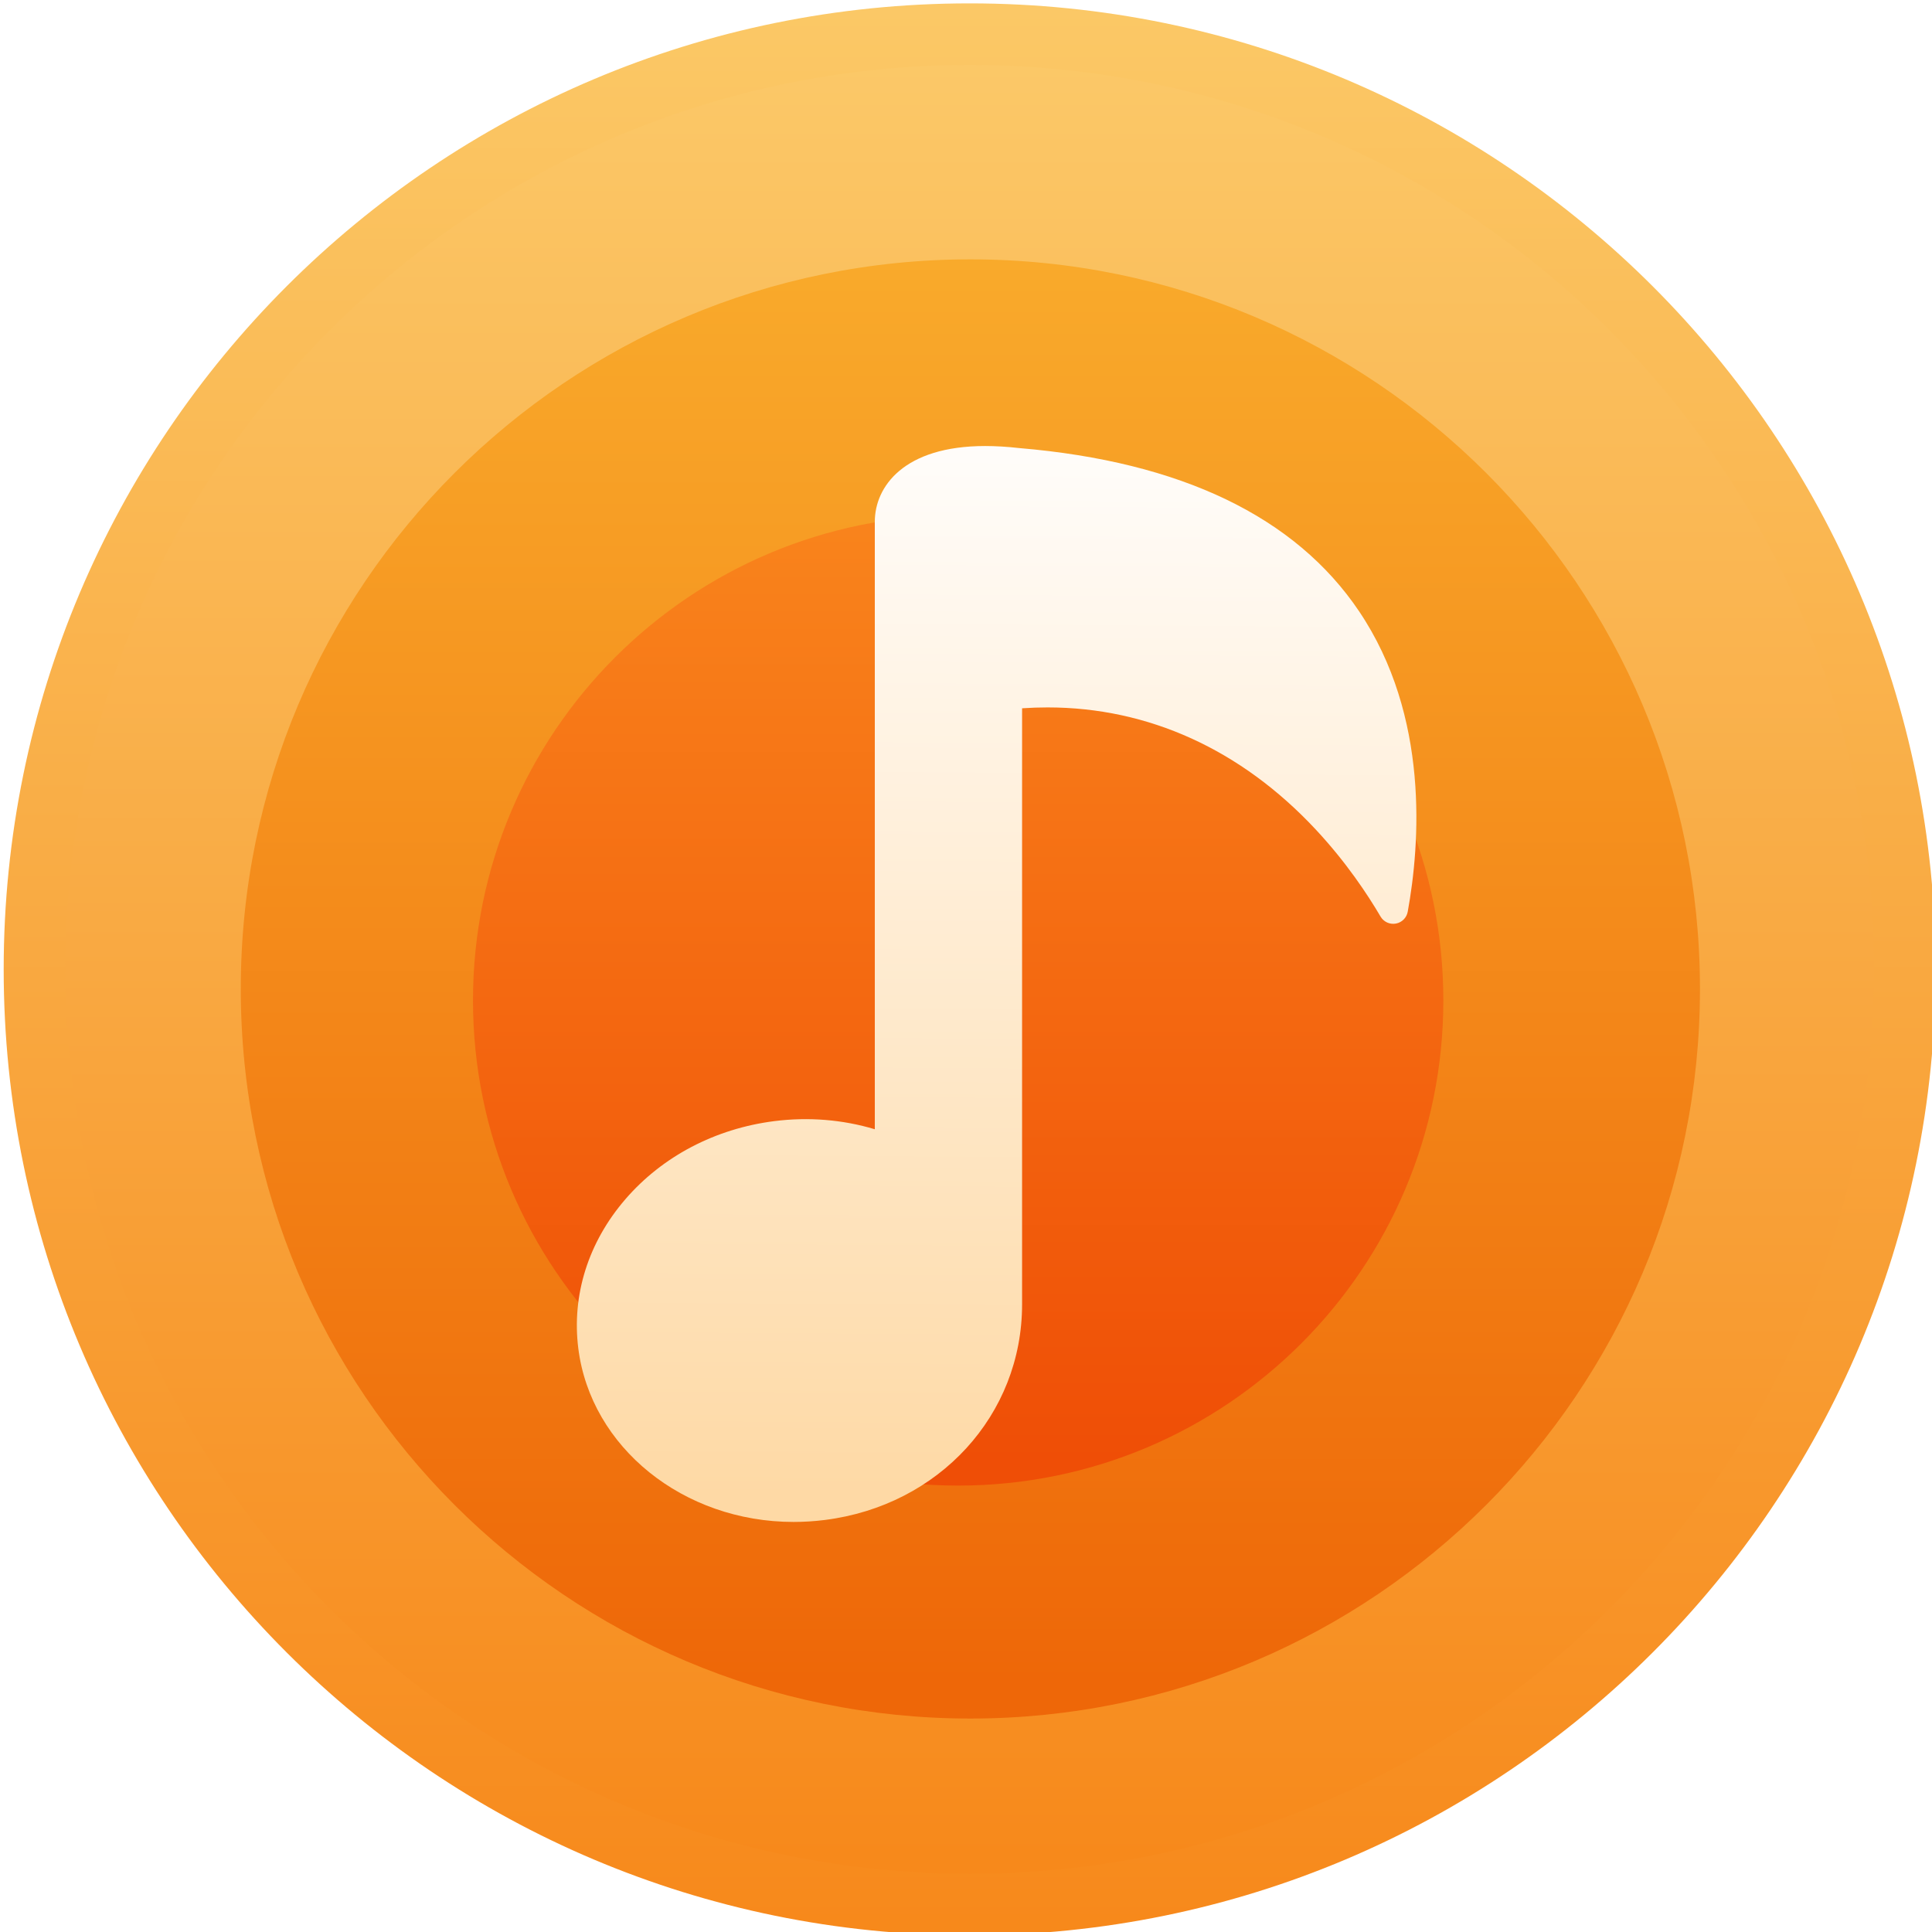
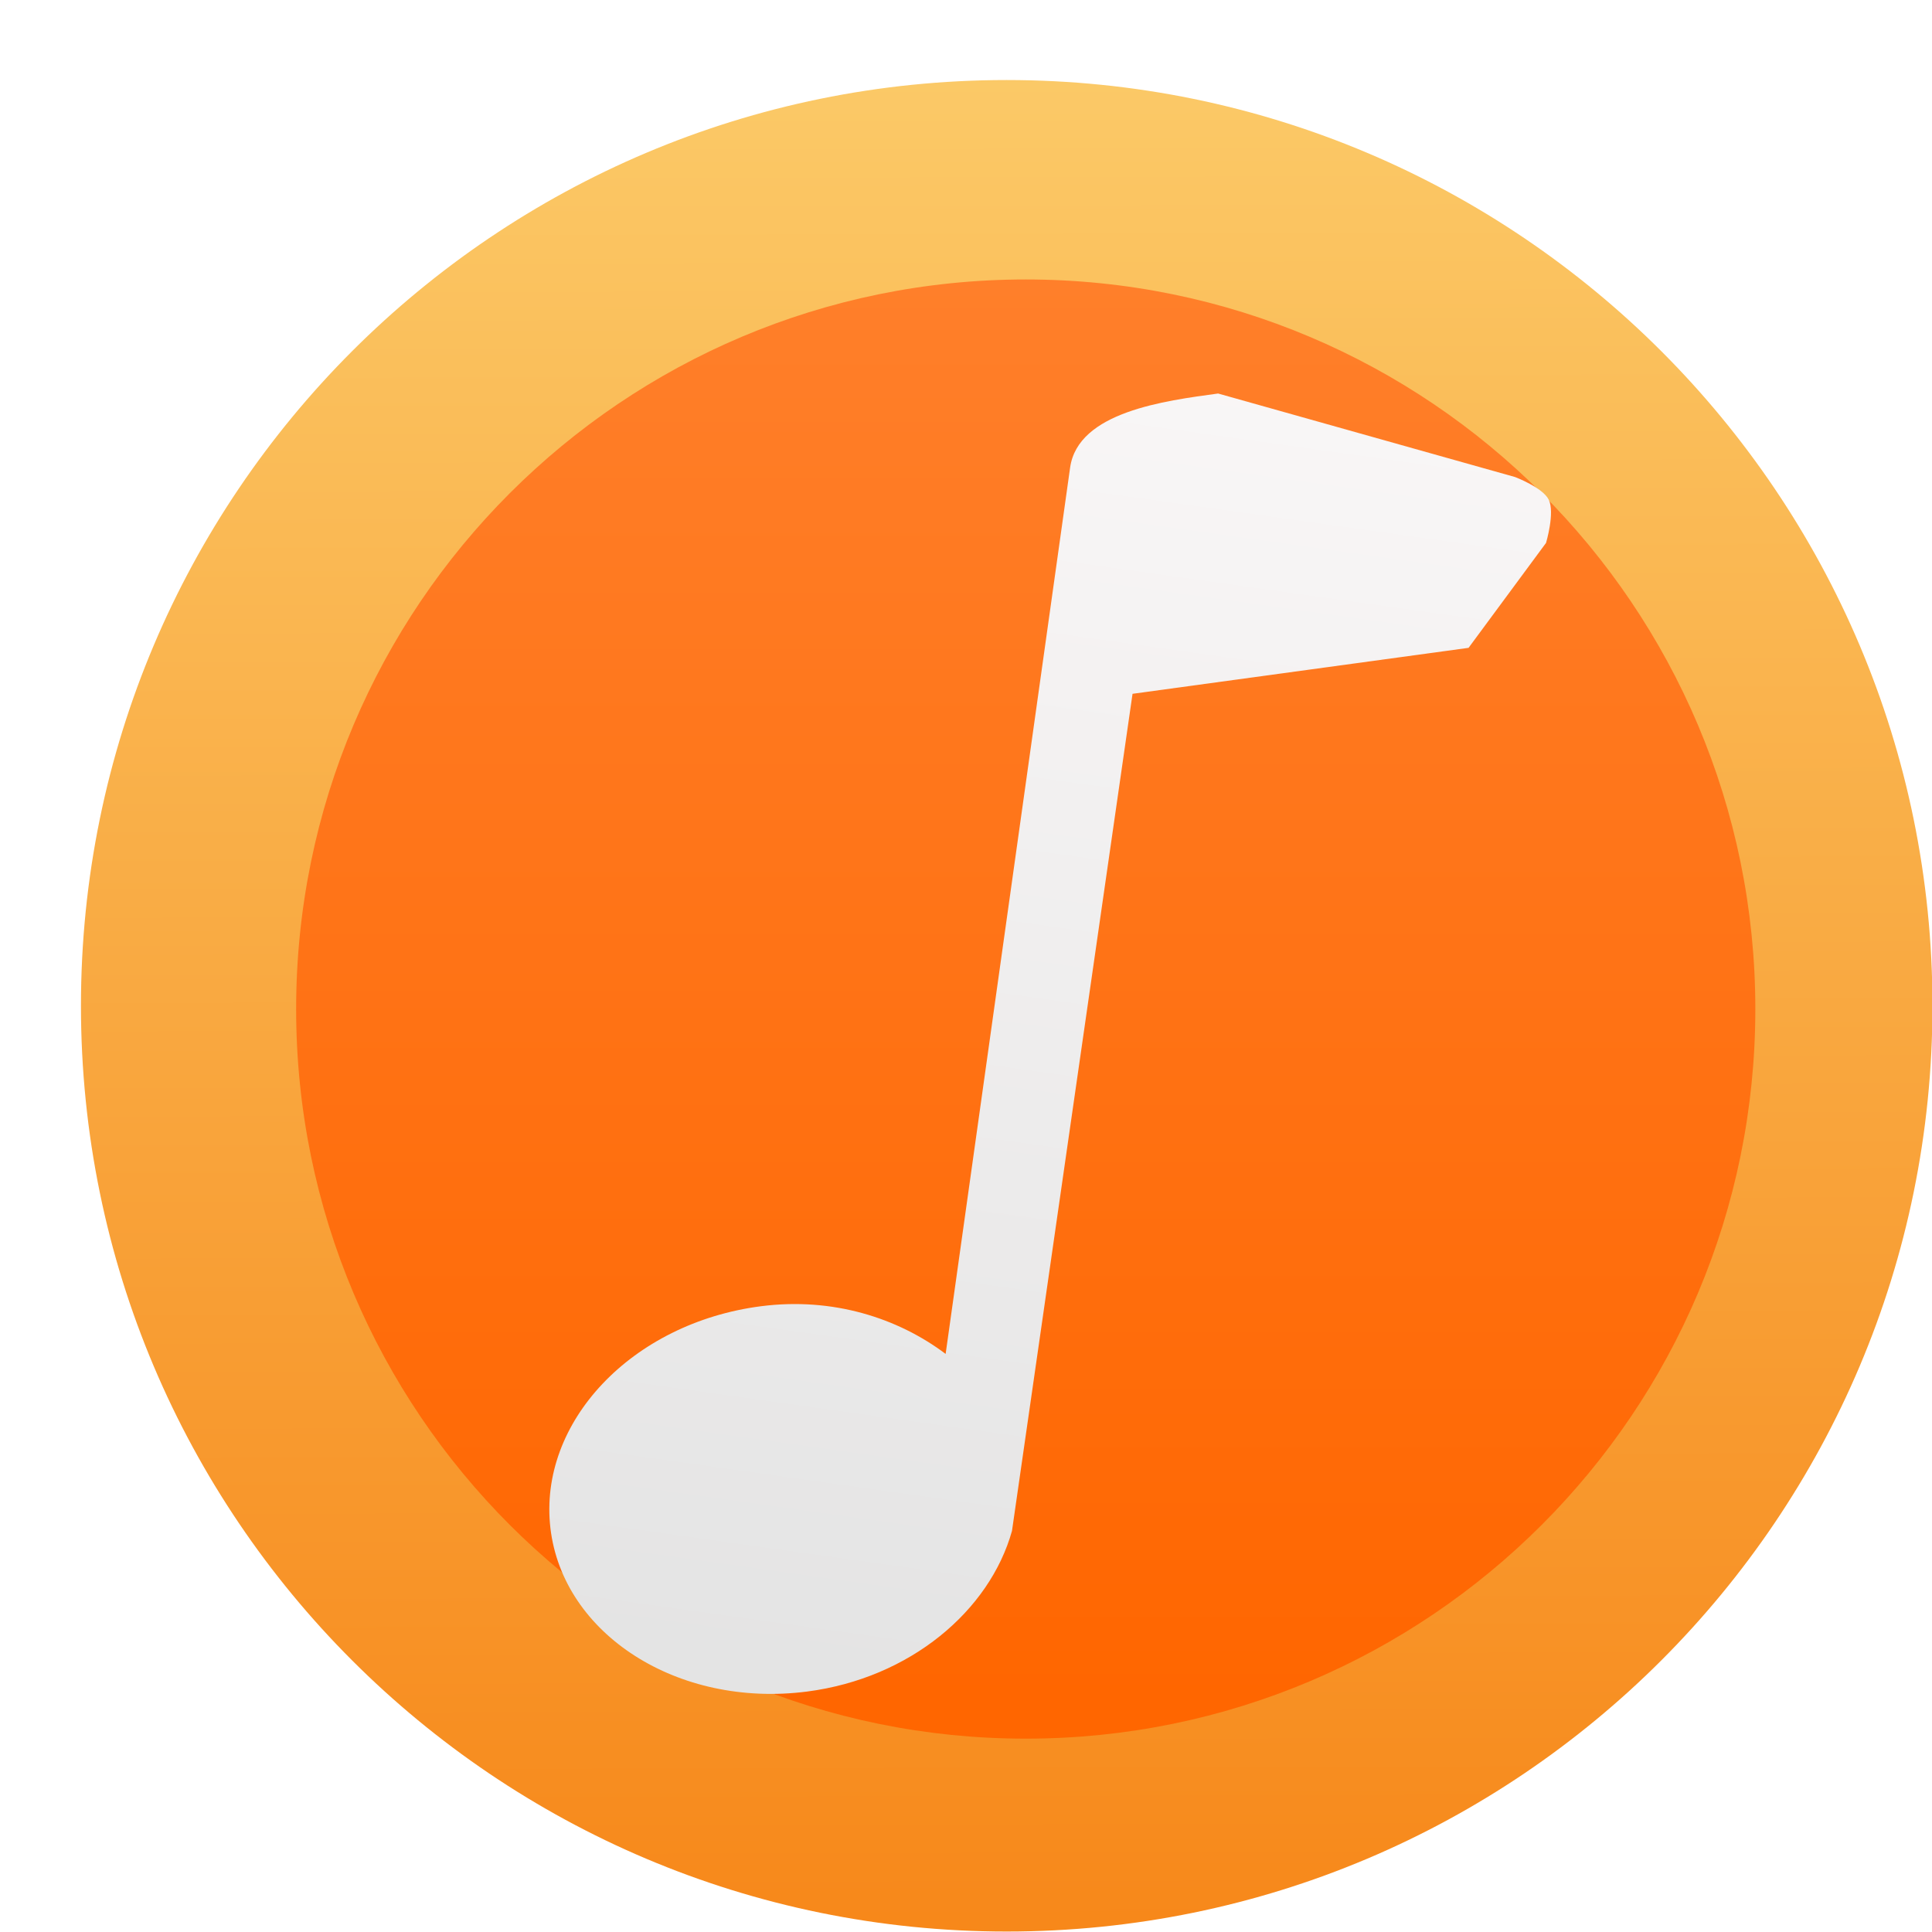
<svg xmlns="http://www.w3.org/2000/svg" xmlns:xlink="http://www.w3.org/1999/xlink" width="48" height="48" id="svg5453" version="1.1">
  <defs id="defs5455">
-     <linearGradient id="linearGradient4455">
-       <stop style="stop-color:#fed9a5;stop-opacity:1" offset="0" id="stop4457" />
-       <stop style="stop-color:#fffdfb;stop-opacity:1" offset="1" id="stop4459" />
+     <linearGradient id="linearGradient4251">
+       <stop style="stop-color:#ff6600;stop-opacity:1" offset="0" id="stop4253" />
+       <stop style="stop-color:#ff7f2a;stop-opacity:1" offset="1" id="stop4255" />
    </linearGradient>
-     <linearGradient id="linearGradient4389">
-       <stop style="stop-color:#ef4e06;stop-opacity:1" offset="0" id="stop4391" />
-       <stop style="stop-color:#f9841c;stop-opacity:1" offset="1" id="stop4393" />
-     </linearGradient>
-     <linearGradient id="linearGradient4359">
-       <stop id="stop4361" offset="0" style="stop-color:#ee6708;stop-opacity:1" />
-       <stop id="stop4363" offset="1" style="stop-color:#f9aa2b;stop-opacity:1" />
-     </linearGradient>
-     <linearGradient id="linearGradient4320">
-       <stop style="stop-color:#f7891b;stop-opacity:1" offset="0" id="stop4322" />
-       <stop style="stop-color:#fbc969;stop-opacity:1" offset="1" id="stop4324" />
-     </linearGradient>
-     <linearGradient gradientTransform="translate(-391.1846,503.0709)" gradientUnits="userSpaceOnUse" y2="503.798" x2="408.571" y1="542.798" x1="408.571" id="linearGradient4489" xlink:href="#linearGradient4320" />
    <linearGradient id="linearGradient4333">
      <stop id="stop4335" offset="0" style="stop-color:#f7881a;stop-opacity:1" />
      <stop id="stop4337" offset="1" style="stop-color:#fbc967;stop-opacity:1" />
    </linearGradient>
    <linearGradient id="linearGradient8311-06">
      <stop id="stop8313-6" style="stop-color:#a9a3d4;stop-opacity:1" offset="0" />
      <stop offset="0.47" style="stop-color:#87baff;stop-opacity:1" id="stop4462" />
      <stop id="stop8315-2" style="stop-color:#89ec85;stop-opacity:1" offset="1" />
    </linearGradient>
    <linearGradient gradientUnits="userSpaceOnUse" y2="23.5" x2="47" y1="23.5" x1="0" id="linearGradient4460" xlink:href="#linearGradient8311-06" />
-     <linearGradient xlink:href="#linearGradient4333" id="linearGradient4332" x1="22.645" y1="1047.893" x2="22.645" y2="1005.736" gradientUnits="userSpaceOnUse" />
-     <linearGradient gradientTransform="matrix(0.7801371,0,0,0.7801371,-301.3397,618.6536)" gradientUnits="userSpaceOnUse" y2="503.798" x2="408.571" y1="542.798" x1="408.571" id="linearGradient4489-1" xlink:href="#linearGradient4359" />
-     <linearGradient gradientTransform="matrix(0.5187906,0,0,0.5187906,-194.8216,755.791)" gradientUnits="userSpaceOnUse" y2="503.798" x2="408.571" y1="542.798" x1="408.571" id="linearGradient4489-1-3" xlink:href="#linearGradient4389" />
-     <linearGradient xlink:href="#linearGradient4455" id="linearGradient4461" x1="171.583" y1="356.817" x2="173.982" y2="-4.682" gradientUnits="userSpaceOnUse" />
-     <linearGradient xlink:href="#linearGradient4455" id="linearGradient4463" gradientUnits="userSpaceOnUse" x1="171.583" y1="356.817" x2="173.982" y2="-4.682" />
-     <linearGradient xlink:href="#linearGradient4455" id="linearGradient4465" gradientUnits="userSpaceOnUse" x1="171.583" y1="356.817" x2="173.982" y2="-4.682" />
-     <linearGradient xlink:href="#linearGradient4455" id="linearGradient4467" gradientUnits="userSpaceOnUse" x1="171.583" y1="356.817" x2="173.982" y2="-4.682" />
-     <linearGradient xlink:href="#linearGradient4455" id="linearGradient4469" gradientUnits="userSpaceOnUse" x1="171.583" y1="356.817" x2="173.982" y2="-4.682" />
-     <linearGradient xlink:href="#linearGradient4455" id="linearGradient4471" gradientUnits="userSpaceOnUse" x1="171.583" y1="356.817" x2="173.982" y2="-4.682" />
-     <linearGradient xlink:href="#linearGradient4455" id="linearGradient4473" gradientUnits="userSpaceOnUse" x1="171.583" y1="356.817" x2="173.982" y2="-4.682" />
-     <linearGradient xlink:href="#linearGradient4455" id="linearGradient4475" gradientUnits="userSpaceOnUse" x1="171.583" y1="356.817" x2="173.982" y2="-4.682" />
-     <linearGradient xlink:href="#linearGradient4455" id="linearGradient4477" gradientUnits="userSpaceOnUse" x1="171.583" y1="356.817" x2="173.982" y2="-4.682" />
-     <linearGradient xlink:href="#linearGradient4455" id="linearGradient4479" gradientUnits="userSpaceOnUse" x1="171.583" y1="356.817" x2="173.982" y2="-4.682" />
-     <linearGradient xlink:href="#linearGradient4455" id="linearGradient4481" gradientUnits="userSpaceOnUse" x1="171.583" y1="356.817" x2="173.982" y2="-4.682" />
-     <linearGradient xlink:href="#linearGradient4455" id="linearGradient4483" gradientUnits="userSpaceOnUse" x1="171.583" y1="356.817" x2="173.982" y2="-4.682" />
-     <linearGradient xlink:href="#linearGradient4455" id="linearGradient4485" gradientUnits="userSpaceOnUse" x1="171.583" y1="356.817" x2="173.982" y2="-4.682" />
-     <linearGradient xlink:href="#linearGradient4455" id="linearGradient4487" gradientUnits="userSpaceOnUse" x1="171.583" y1="356.817" x2="173.982" y2="-4.682" />
-     <linearGradient xlink:href="#linearGradient4455" id="linearGradient4490" gradientUnits="userSpaceOnUse" x1="171.583" y1="356.817" x2="173.982" y2="-4.682" />
-     <linearGradient xlink:href="#linearGradient4455" id="linearGradient4492" gradientUnits="userSpaceOnUse" x1="171.583" y1="356.817" x2="173.982" y2="-4.682" />
-     <linearGradient xlink:href="#linearGradient4455" id="linearGradient4495" gradientUnits="userSpaceOnUse" x1="171.583" y1="356.817" x2="173.982" y2="-4.682" />
-     <linearGradient xlink:href="#linearGradient4455" id="linearGradient4497" gradientUnits="userSpaceOnUse" x1="171.583" y1="356.817" x2="173.982" y2="-4.682" />
+     <linearGradient gradientTransform="matrix(0.7801371,0,0,0.7801371,-300.1556,619.0842)" gradientUnits="userSpaceOnUse" y2="503.798" x2="408.571" y1="542.798" x1="408.571" id="linearGradient4489-1" xlink:href="#linearGradient4251" />
+     <clipPath clipPathUnits="userSpaceOnUse" id="clipPath5654">
+       <g style="stroke:none;stroke-width:14.073;stroke-miterlimit:4;stroke-dasharray:none;stroke-opacity:1" transform="matrix(0.9780309,0,0,0.9780309,8.000015,2.806837)" id="g5656">
+         <g style="fill:url(#linearGradient5710);fill-opacity:1;stroke:none;stroke-width:1.224;stroke-miterlimit:4;stroke-dasharray:none;stroke-opacity:1" id="g5658" transform="matrix(11.49412,0,0,11.49412,-4217.984,-5980.662)">
+           <g id="g5660" transform="translate(-0.1112353,0.03124873)" style="fill:url(#linearGradient5708);fill-opacity:1;stroke:none;stroke-width:1.224;stroke-miterlimit:4;stroke-dasharray:none;stroke-opacity:1">
+             <g style="fill:url(#linearGradient5706);fill-opacity:1;stroke:none;stroke-width:1.224;stroke-miterlimit:4;stroke-dasharray:none;stroke-opacity:1" transform="translate(0.1352427,0.04517549)" id="g5662">
+               <circle r="14" cy="531.798" cx="400.571" id="circle5664" style="opacity:1;fill:url(#linearGradient5702);fill-opacity:1;stroke:none;stroke-width:1.224;stroke-miterlimit:4;stroke-dasharray:none;stroke-dashoffset:0;stroke-opacity:1" />
+               <circle r="0" cy="531.798" cx="400.571" id="circle5666" style="opacity:1;fill:url(#linearGradient5704);fill-opacity:1;stroke:none;stroke-width:1.224;stroke-miterlimit:4;stroke-dasharray:none;stroke-dashoffset:0;stroke-opacity:1" />
+             </g>
+           </g>
+         </g>
+         <g id="g5668" transform="matrix(6.315755,0,0,6.315755,271.4278,15.60962)" style="fill:url(#linearGradient5744);fill-opacity:1;stroke:none;stroke-width:2.228;stroke-miterlimit:4;stroke-dasharray:none;stroke-opacity:1">
+           <g id="g5670" style="fill:url(#linearGradient5712);fill-opacity:1;stroke:none;stroke-width:2.228;stroke-miterlimit:4;stroke-dasharray:none;stroke-opacity:1" />
+           <g id="g5672" style="fill:url(#linearGradient5714);fill-opacity:1;stroke:none;stroke-width:2.228;stroke-miterlimit:4;stroke-dasharray:none;stroke-opacity:1" />
+           <g id="g5674" style="fill:url(#linearGradient5716);fill-opacity:1;stroke:none;stroke-width:2.228;stroke-miterlimit:4;stroke-dasharray:none;stroke-opacity:1" />
+           <g id="g5676" style="fill:url(#linearGradient5718);fill-opacity:1;stroke:none;stroke-width:2.228;stroke-miterlimit:4;stroke-dasharray:none;stroke-opacity:1" />
+           <g id="g5678" style="fill:url(#linearGradient5720);fill-opacity:1;stroke:none;stroke-width:2.228;stroke-miterlimit:4;stroke-dasharray:none;stroke-opacity:1" />
+           <g id="g5680" style="fill:url(#linearGradient5722);fill-opacity:1;stroke:none;stroke-width:2.228;stroke-miterlimit:4;stroke-dasharray:none;stroke-opacity:1" />
+           <g id="g5682" style="fill:url(#linearGradient5724);fill-opacity:1;stroke:none;stroke-width:2.228;stroke-miterlimit:4;stroke-dasharray:none;stroke-opacity:1" />
+           <g id="g5684" style="fill:url(#linearGradient5726);fill-opacity:1;stroke:none;stroke-width:2.228;stroke-miterlimit:4;stroke-dasharray:none;stroke-opacity:1" />
+           <g id="g5686" style="fill:url(#linearGradient5728);fill-opacity:1;stroke:none;stroke-width:2.228;stroke-miterlimit:4;stroke-dasharray:none;stroke-opacity:1" />
+           <g id="g5688" style="fill:url(#linearGradient5730);fill-opacity:1;stroke:none;stroke-width:2.228;stroke-miterlimit:4;stroke-dasharray:none;stroke-opacity:1" />
+           <g id="g5690" style="fill:url(#linearGradient5732);fill-opacity:1;stroke:none;stroke-width:2.228;stroke-miterlimit:4;stroke-dasharray:none;stroke-opacity:1" />
+           <g id="g5692" style="fill:url(#linearGradient5734);fill-opacity:1;stroke:none;stroke-width:2.228;stroke-miterlimit:4;stroke-dasharray:none;stroke-opacity:1" />
+           <g id="g5694" style="fill:url(#linearGradient5736);fill-opacity:1;stroke:none;stroke-width:2.228;stroke-miterlimit:4;stroke-dasharray:none;stroke-opacity:1" />
+           <g id="g5696" style="fill:url(#linearGradient5738);fill-opacity:1;stroke:none;stroke-width:2.228;stroke-miterlimit:4;stroke-dasharray:none;stroke-opacity:1" />
+           <g id="g5698" style="fill:url(#linearGradient5740);fill-opacity:1;stroke:none;stroke-width:2.228;stroke-miterlimit:4;stroke-dasharray:none;stroke-opacity:1" />
+           <g id="g5700" style="fill:url(#linearGradient5742);fill-opacity:1;stroke:none;stroke-width:2.228;stroke-miterlimit:4;stroke-dasharray:none;stroke-opacity:1" />
+         </g>
+       </g>
+     </clipPath>
+     <clipPath clipPathUnits="userSpaceOnUse" id="clipPath6024">
+       <g style="stroke:none;stroke-width:14.073;stroke-miterlimit:4;stroke-dasharray:none;stroke-opacity:1" transform="matrix(0.1367162,0,0,0.1367162,321.2849,198.2034)" id="g6026">
+         <g style="fill:url(#linearGradient6080);fill-opacity:1;stroke:none;stroke-width:1.224;stroke-miterlimit:4;stroke-dasharray:none;stroke-opacity:1" id="g6028" transform="matrix(11.49412,0,0,11.49412,-4217.984,-5980.662)">
+           <g id="g6030" transform="translate(-0.1112353,0.03124873)" style="fill:url(#linearGradient6078);fill-opacity:1;stroke:none;stroke-width:1.224;stroke-miterlimit:4;stroke-dasharray:none;stroke-opacity:1">
+             <g style="fill:url(#linearGradient6076);fill-opacity:1;stroke:none;stroke-width:1.224;stroke-miterlimit:4;stroke-dasharray:none;stroke-opacity:1" transform="translate(0.1352427,0.04517549)" id="g6032">
+               <circle r="14" cy="531.798" cx="400.571" id="circle6034" style="opacity:1;fill:url(#linearGradient6072);fill-opacity:1;stroke:none;stroke-width:1.224;stroke-miterlimit:4;stroke-dasharray:none;stroke-dashoffset:0;stroke-opacity:1" />
+               <circle r="0" cy="531.798" cx="400.571" id="circle6036" style="opacity:1;fill:url(#linearGradient6074);fill-opacity:1;stroke:none;stroke-width:1.224;stroke-miterlimit:4;stroke-dasharray:none;stroke-dashoffset:0;stroke-opacity:1" />
+             </g>
+           </g>
+         </g>
+         <g id="g6038" transform="matrix(6.315755,0,0,6.315755,271.4278,15.60962)" style="fill:url(#linearGradient6114);fill-opacity:1;stroke:none;stroke-width:2.228;stroke-miterlimit:4;stroke-dasharray:none;stroke-opacity:1">
+           <g id="g6040" style="fill:url(#linearGradient6082);fill-opacity:1;stroke:none;stroke-width:2.228;stroke-miterlimit:4;stroke-dasharray:none;stroke-opacity:1" />
+           <g id="g6042" style="fill:url(#linearGradient6084);fill-opacity:1;stroke:none;stroke-width:2.228;stroke-miterlimit:4;stroke-dasharray:none;stroke-opacity:1" />
+           <g id="g6044" style="fill:url(#linearGradient6086);fill-opacity:1;stroke:none;stroke-width:2.228;stroke-miterlimit:4;stroke-dasharray:none;stroke-opacity:1" />
+           <g id="g6046" style="fill:url(#linearGradient6088);fill-opacity:1;stroke:none;stroke-width:2.228;stroke-miterlimit:4;stroke-dasharray:none;stroke-opacity:1" />
+           <g id="g6048" style="fill:url(#linearGradient6090);fill-opacity:1;stroke:none;stroke-width:2.228;stroke-miterlimit:4;stroke-dasharray:none;stroke-opacity:1" />
+           <g id="g6050" style="fill:url(#linearGradient6092);fill-opacity:1;stroke:none;stroke-width:2.228;stroke-miterlimit:4;stroke-dasharray:none;stroke-opacity:1" />
+           <g id="g6052" style="fill:url(#linearGradient6094);fill-opacity:1;stroke:none;stroke-width:2.228;stroke-miterlimit:4;stroke-dasharray:none;stroke-opacity:1" />
+           <g id="g6054" style="fill:url(#linearGradient6096);fill-opacity:1;stroke:none;stroke-width:2.228;stroke-miterlimit:4;stroke-dasharray:none;stroke-opacity:1" />
+           <g id="g6056" style="fill:url(#linearGradient6098);fill-opacity:1;stroke:none;stroke-width:2.228;stroke-miterlimit:4;stroke-dasharray:none;stroke-opacity:1" />
+           <g id="g6058" style="fill:url(#linearGradient6100);fill-opacity:1;stroke:none;stroke-width:2.228;stroke-miterlimit:4;stroke-dasharray:none;stroke-opacity:1" />
+           <g id="g6060" style="fill:url(#linearGradient6102);fill-opacity:1;stroke:none;stroke-width:2.228;stroke-miterlimit:4;stroke-dasharray:none;stroke-opacity:1" />
+           <g id="g6062" style="fill:url(#linearGradient6104);fill-opacity:1;stroke:none;stroke-width:2.228;stroke-miterlimit:4;stroke-dasharray:none;stroke-opacity:1" />
+           <g id="g6064" style="fill:url(#linearGradient6106);fill-opacity:1;stroke:none;stroke-width:2.228;stroke-miterlimit:4;stroke-dasharray:none;stroke-opacity:1" />
+           <g id="g6066" style="fill:url(#linearGradient6108);fill-opacity:1;stroke:none;stroke-width:2.228;stroke-miterlimit:4;stroke-dasharray:none;stroke-opacity:1" />
+           <g id="g6068" style="fill:url(#linearGradient6110);fill-opacity:1;stroke:none;stroke-width:2.228;stroke-miterlimit:4;stroke-dasharray:none;stroke-opacity:1" />
+           <g id="g6070" style="fill:url(#linearGradient6112);fill-opacity:1;stroke:none;stroke-width:2.228;stroke-miterlimit:4;stroke-dasharray:none;stroke-opacity:1" />
+         </g>
+       </g>
+     </clipPath>
+     <linearGradient gradientTransform="matrix(0.1851206,0.02600396,-0.02600396,0.1851206,15.99867,1005.5)" gradientUnits="userSpaceOnUse" y2="18.617" x2="29.444" y1="201.732" x1="29.444" id="linearGradient4427" xlink:href="#linearGradient4421" />
+     <linearGradient id="linearGradient4421">
+       <stop id="stop4423" offset="0" style="stop-color:#e3e3e3;stop-opacity:1" />
+       <stop id="stop4425" offset="1" style="stop-color:#fcf9f9;stop-opacity:1" />
+     </linearGradient>
+     <linearGradient xlink:href="#linearGradient4333" id="linearGradient6421" x1="306.847" y1="235.78" x2="306.723" y2="187.924" gradientUnits="userSpaceOnUse" gradientTransform="matrix(0.824914,0,0,0.824914,-235.1917,852.7802)" />
+     <clipPath clipPathUnits="userSpaceOnUse" id="clipPath7128">
+       <circle r="23" cy="215.237" cx="372.989" id="circle7130" style="opacity:1;fill:url(#linearGradient7132);fill-opacity:1;stroke:none;stroke-width:2;stroke-miterlimit:4;stroke-dasharray:none" />
+     </clipPath>
+     <linearGradient xlink:href="#linearGradient4333" id="linearGradient7132" gradientUnits="userSpaceOnUse" gradientTransform="matrix(0.9583333,0,0,0.9583333,78.63855,12.08627)" x1="306.847" y1="235.78" x2="306.723" y2="187.924" />
  </defs>
  <g id="layer1" transform="translate(-384.5714,-499.798)">
    <g transform="translate(392.244,-502.5166)" id="layer1-4">
      <g transform="matrix(1.138587,0,0,1.138587,-3.456204,-142.8028)" id="g4413" style="stroke-width:1.317;stroke-miterlimit:4;stroke-dasharray:none">
        <g id="g4325" transform="matrix(1.020332,0,0,1.020332,-0.2847865,-20.85961)">
-           <circle r="20" cy="1026.869" cx="17.387" id="path4173" style="opacity:1;fill:url(#linearGradient4489);fill-opacity:1;stroke:url(#linearGradient4332);stroke-width:1.317;stroke-linecap:butt;stroke-linejoin:round;stroke-miterlimit:4;stroke-dasharray:none;stroke-opacity:1" />
-           <circle r="15.603" cy="1027.288" cx="17.402" id="path4173-0" style="opacity:1;fill:url(#linearGradient4489-1);fill-opacity:1;stroke:none;stroke-width:1.317;stroke-linecap:butt;stroke-linejoin:round;stroke-miterlimit:4;stroke-dasharray:none;stroke-opacity:1" />
-           <circle r="10.376" cy="1027.533" cx="17.141" id="path4173-0-5" style="opacity:1;fill:url(#linearGradient4489-1-3);fill-opacity:1;stroke:none;stroke-width:1.317;stroke-linecap:butt;stroke-linejoin:round;stroke-miterlimit:4;stroke-dasharray:none;stroke-opacity:1" />
-           <g style="fill:url(#linearGradient4461);fill-opacity:1" transform="matrix(0.06299069,0,0,0.06299069,6.458529,1015.677)" id="g4436">
-             <g style="fill:url(#linearGradient4465);fill-opacity:1" id="g4396">
-               <path style="fill:url(#linearGradient4463);fill-opacity:1" d="M 305.685,56.082 C 284.044,23.973 245.218,5.336 190.377,0.699 L 190.286,0.691 C 186.243,0.232 182.36,0 178.746,0 151.098,0 141.287,13.84 141.287,25.691 l 0,206.27 -0.001,0 c -10.874,-3.277 -22.538,-4.223 -34.057,-2.768 -20.073,2.533 -38.057,11.957 -50.637,26.537 -12.581,14.58 -18.252,32.57 -15.969,50.656 4.237,33.576 35.66,58.895 73.096,58.895 3.515,0 7.08,-0.225 10.599,-0.668 38.805,-4.898 66.969,-35.676 66.969,-73.18 l 0,-202.396 c 2.913,-0.195 5.831,-0.293 8.677,-0.293 34.213,0 65.668,14.313 90.966,41.389 10.428,11.162 17.748,22.262 22.054,29.609 1.058,1.803 3.12,2.764 5.186,2.396 2.058,-0.365 3.673,-1.971 4.047,-4.027 4.149,-22.786 7.522,-66.341 -16.532,-102.029 z" id="path4398" />
+           <circle style="opacity:1;fill:url(#linearGradient6421);fill-opacity:1.0;stroke:none;stroke-width:2;stroke-miterlimit:4;stroke-dasharray:none" id="circle6413" cx="18.179" cy="1027.648" r="19.798" />
+           <circle r="15.603" cy="1027.718" cx="18.586" id="path4173-0" style="opacity:1;fill:url(#linearGradient4489-1);fill-opacity:1.0;stroke:none;stroke-width:1.317;stroke-linecap:butt;stroke-linejoin:round;stroke-miterlimit:4;stroke-dasharray:none;stroke-opacity:1" />
+           <g transform="matrix(0.8607799,0,0,0.8607799,-302.8822,842.3766)" style="fill:#000000;fill-opacity:0.098" id="g6199" clip-path="url(#clipPath7128)">
+             <g id="g9241">
+               <g clip-path="url(#clipPath5654)" transform="matrix(0.1397872,0,0,0.1397872,320.1666,197.8111)" style="fill:#000000;fill-opacity:0.078;stroke:none;stroke-opacity:0.8" id="g4690">
+                 <path id="path4692" d="m 474.846,42.84 c -0.928,-11.451 2.924,-5.049 7.764,-0.4 233.275,233.275 466.549,466.549 699.824,699.824 2.651,12.363 -4.275,4.197 -8.284,-0.12 C 941.048,509.042 707.947,275.941 474.846,42.84 Z" style="fill:#000000;fill-opacity:0.078" />
+                 <path id="path4694" d="m 475.326,35.157 c -0.119,-0.65 6.182,6.087 8.642,8.406 232.581,232.581 465.162,465.162 697.743,697.743 0.119,0.65 -6.182,-6.087 -8.642,-8.406 C 940.488,500.319 707.907,267.738 475.326,35.157 Z" style="fill:#000000;fill-opacity:0.078" />
+                 <path id="path4696" d="m 474.605,34.198 c -9.824,-6.932 -0.184,1.988 3.051,5.25 232.928,232.928 465.855,465.855 698.783,698.783 10.113,6.5 0.01,-1.726 -3.051,-5.25 C 940.46,500.054 707.533,267.126 474.605,34.198 Z" style="fill:#000000;fill-opacity:0.078" />
+                 <path id="path4698" d="M 469.332,31.125 C 705.034,266.827 940.737,502.53 1176.439,738.232 940.737,502.53 705.034,266.827 469.332,31.125 Z" style="fill:#000000;fill-opacity:0.078" />
+                 <path id="path4700" d="M 469.332,31.125 C 451.741,26.177 434.151,21.228 416.56,16.279 652.263,251.981 887.965,487.684 1123.667,723.386 c 17.591,4.949 35.181,9.897 52.772,14.846 C 940.737,502.53 705.034,266.827 469.332,31.125 Z" style="fill:#000000;fill-opacity:0.078" />
+                 <path id="path4702" d="M 416.56,16.279 C 652.262,251.981 887.965,487.684 1123.667,723.386 887.965,487.684 652.263,251.981 416.56,16.279 Z" style="fill:#000000;fill-opacity:0.078" />
+                 <path id="path4704" d="M 416.56,16.279 C 652.262,251.981 887.965,487.684 1123.667,723.386 887.965,487.684 652.262,251.981 416.56,16.279 Z" style="fill:#000000;fill-opacity:0.078" />
+                 <path id="path4706" d="m 416.56,16.279 c -8.481,1.07 -28.285,3.448 -24.74,14.733 C 627.002,266.195 862.184,501.377 1097.366,736.559 c 0.812,-12.712 23.724,-9.876 24.74,-14.733 C 886.924,486.643 651.742,251.461 416.56,16.279 Z" style="fill:#000000;fill-opacity:0.078" />
+                 <path id="path4708" d="M 390.259,29.452 C 382.884,81.958 375.508,134.464 368.133,186.97 603.835,422.672 839.537,658.375 1075.239,894.077 1082.615,841.571 1089.99,789.065 1097.366,736.559 861.664,500.856 625.961,265.154 390.259,29.452 Z" style="fill:#000000;fill-opacity:0.078" />
+                 <path id="path4710" d="m 368.133,186.97 c -7.283,-6.625 -27.991,-12.038 -31.241,-6.912 235.182,235.182 470.364,470.364 705.546,705.546 9.791,-3.815 29.73,6.038 31.241,6.912 C 838.497,657.334 603.315,422.152 368.133,186.97 Z" style="fill:#000000;fill-opacity:0.078" />
+                 <path id="path4712" d="m 335.33,178.497 c -19.469,1.899 -39.76,18.407 -37.442,39.452 235.702,235.702 471.404,471.405 707.107,707.107 -2.318,-21.046 17.973,-37.553 37.442,-39.452 C 806.735,649.902 571.033,414.2 335.33,178.497 Z" style="fill:#000000;fill-opacity:0.078" />
+                 <path id="path4714" d="m 297.888,217.95 c 1.927,15.296 16.043,23.706 25.478,34.388 230.153,230.153 460.306,460.306 690.46,690.46 -8.159,-6.182 -6.106,-17.882 -14.553,-23.463 C 765.478,685.539 531.683,451.744 297.888,217.95 Z" style="fill:#000000;fill-opacity:0.078" />
+                 <path id="path4716" d="m 306.719,235.69 c 9.618,11.277 26.116,10.792 38.332,12.857 235.182,235.182 470.364,470.364 705.546,705.546 -15.871,2.58 -31.843,-4.343 -41.974,-16.499 C 774.655,703.627 540.687,469.658 306.719,235.69 Z" style="fill:#000000;fill-opacity:0.078" />
+                 <path id="path4718" d="m 343.49,246.987 c 16.042,-1.925 31.817,-12.531 36.434,-28.554 235.702,235.702 471.405,471.405 707.107,707.107 -4.618,16.023 -20.393,26.629 -36.434,28.554 C 814.895,718.391 579.193,482.689 343.49,246.987 Z" style="fill:#000000;fill-opacity:0.078" />
+                 <path id="path4720" d="m 379.925,218.433 c 7.141,-49.594 14.282,-99.188 21.423,-148.782 235.702,235.702 471.404,471.405 707.107,707.107 -7.141,49.594 -14.282,99.188 -21.422,148.782 C 851.329,689.838 615.627,454.135 379.925,218.433 Z" style="fill:#000000;fill-opacity:0.078" />
+                 <path id="path4722" d="m 401.347,69.651 c 19.906,-2.724 39.813,-5.447 59.719,-8.171 235.702,235.702 471.405,471.405 707.107,707.107 -19.906,2.724 -39.813,5.447 -59.719,8.171 C 872.752,541.055 637.049,305.353 401.347,69.651 Z" style="fill:#000000;fill-opacity:0.078" />
+               </g>
+               <path id="path4720-7" d="m 384.534,206.319 c 0.19,-1.318 0.38,-2.636 0.569,-3.954 6.264,6.264 12.528,12.528 18.791,18.792 -0.19,1.318 -0.38,2.636 -0.569,3.954 -6.264,-6.264 -12.528,-12.528 -18.791,-18.791 z" clip-path="url(#clipPath6024)" style="fill:#000000;fill-opacity:0.078;stroke:none;stroke-opacity:0.8" />
            </g>
-             <g style="fill:url(#linearGradient4467);fill-opacity:1" id="g4400" />
-             <g style="fill:url(#linearGradient4469);fill-opacity:1" id="g4402" />
-             <g style="fill:url(#linearGradient4471);fill-opacity:1" id="g4404" />
-             <g style="fill:url(#linearGradient4473);fill-opacity:1" id="g4406" />
-             <g style="fill:url(#linearGradient4475);fill-opacity:1" id="g4408" />
-             <g style="fill:url(#linearGradient4477);fill-opacity:1" id="g4410" />
-             <g style="fill:url(#linearGradient4479);fill-opacity:1" id="g4412" />
-             <g style="fill:url(#linearGradient4481);fill-opacity:1" id="g4414" />
-             <g style="fill:url(#linearGradient4483);fill-opacity:1" id="g4416" />
-             <g style="fill:url(#linearGradient4485);fill-opacity:1" id="g4418" />
-             <g style="fill:url(#linearGradient4487);fill-opacity:1" id="g4420" />
-             <g style="fill:url(#linearGradient4490);fill-opacity:1" id="g4422" />
-             <g style="fill:url(#linearGradient4492);fill-opacity:1" id="g4424" />
-             <g style="fill:url(#linearGradient4495);fill-opacity:1" id="g4426" />
-             <g style="fill:url(#linearGradient4497);fill-opacity:1" id="g4428" />
          </g>
+           <path style="fill:url(#linearGradient4427);fill-opacity:1;stroke:none;stroke-opacity:0.8" d="m 29.713,1017.749 c 0,0 0.194,-0.647 0.058,-0.924 -0.128,-0.26 -0.721,-0.485 -0.721,-0.485 l -6.35,-1.786 -9e-6,0 -8e-6,0 c -1.137,0.155 -2.997,0.39 -3.165,1.585 l -2.662,18.954 c -1.023,-0.769 -2.413,-1.217 -3.947,-1.02 -2.768,0.357 -4.77,2.484 -4.505,4.747 0.265,2.262 2.719,3.85 5.487,3.494 2.208,-0.285 3.906,-1.729 4.384,-3.436 l 2.578,-17.902 7.186,-0.983" id="Music" />
        </g>
      </g>
      <g style="fill:url(#linearGradient4460);fill-opacity:1" transform="matrix(0.4879688,0,0,0.4879688,21.35672,1026.898)" id="g3" />
    </g>
  </g>
</svg>
